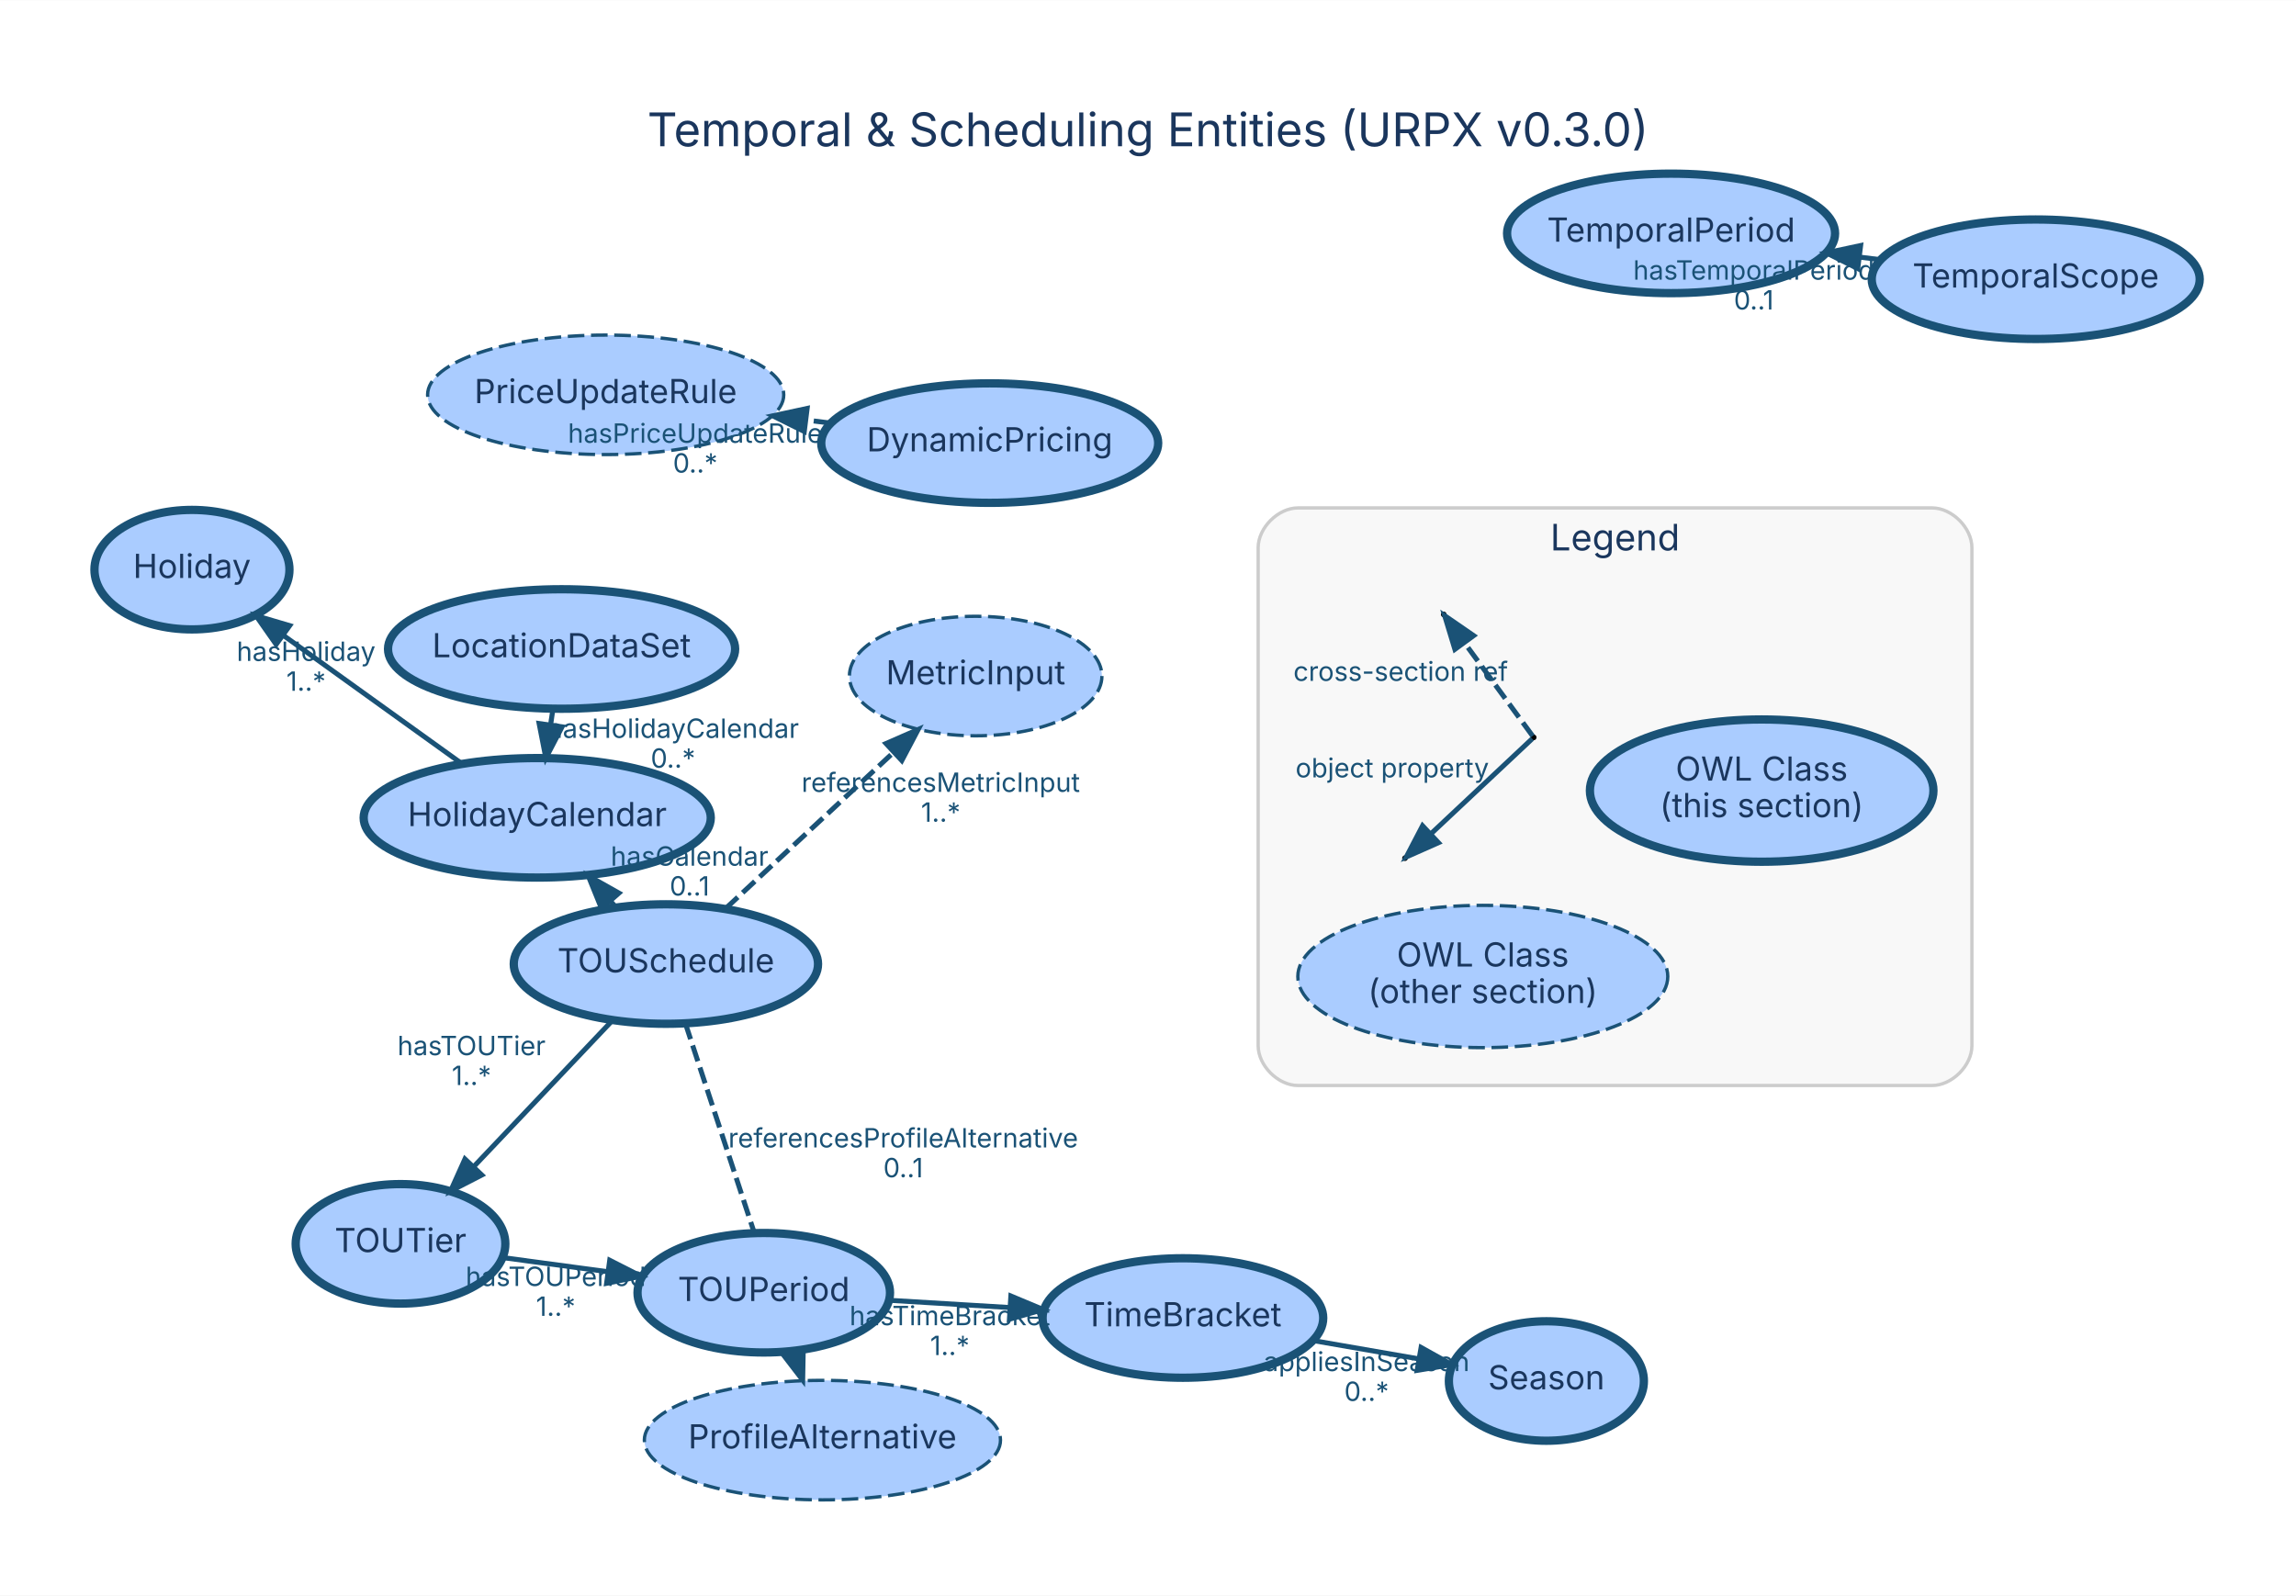
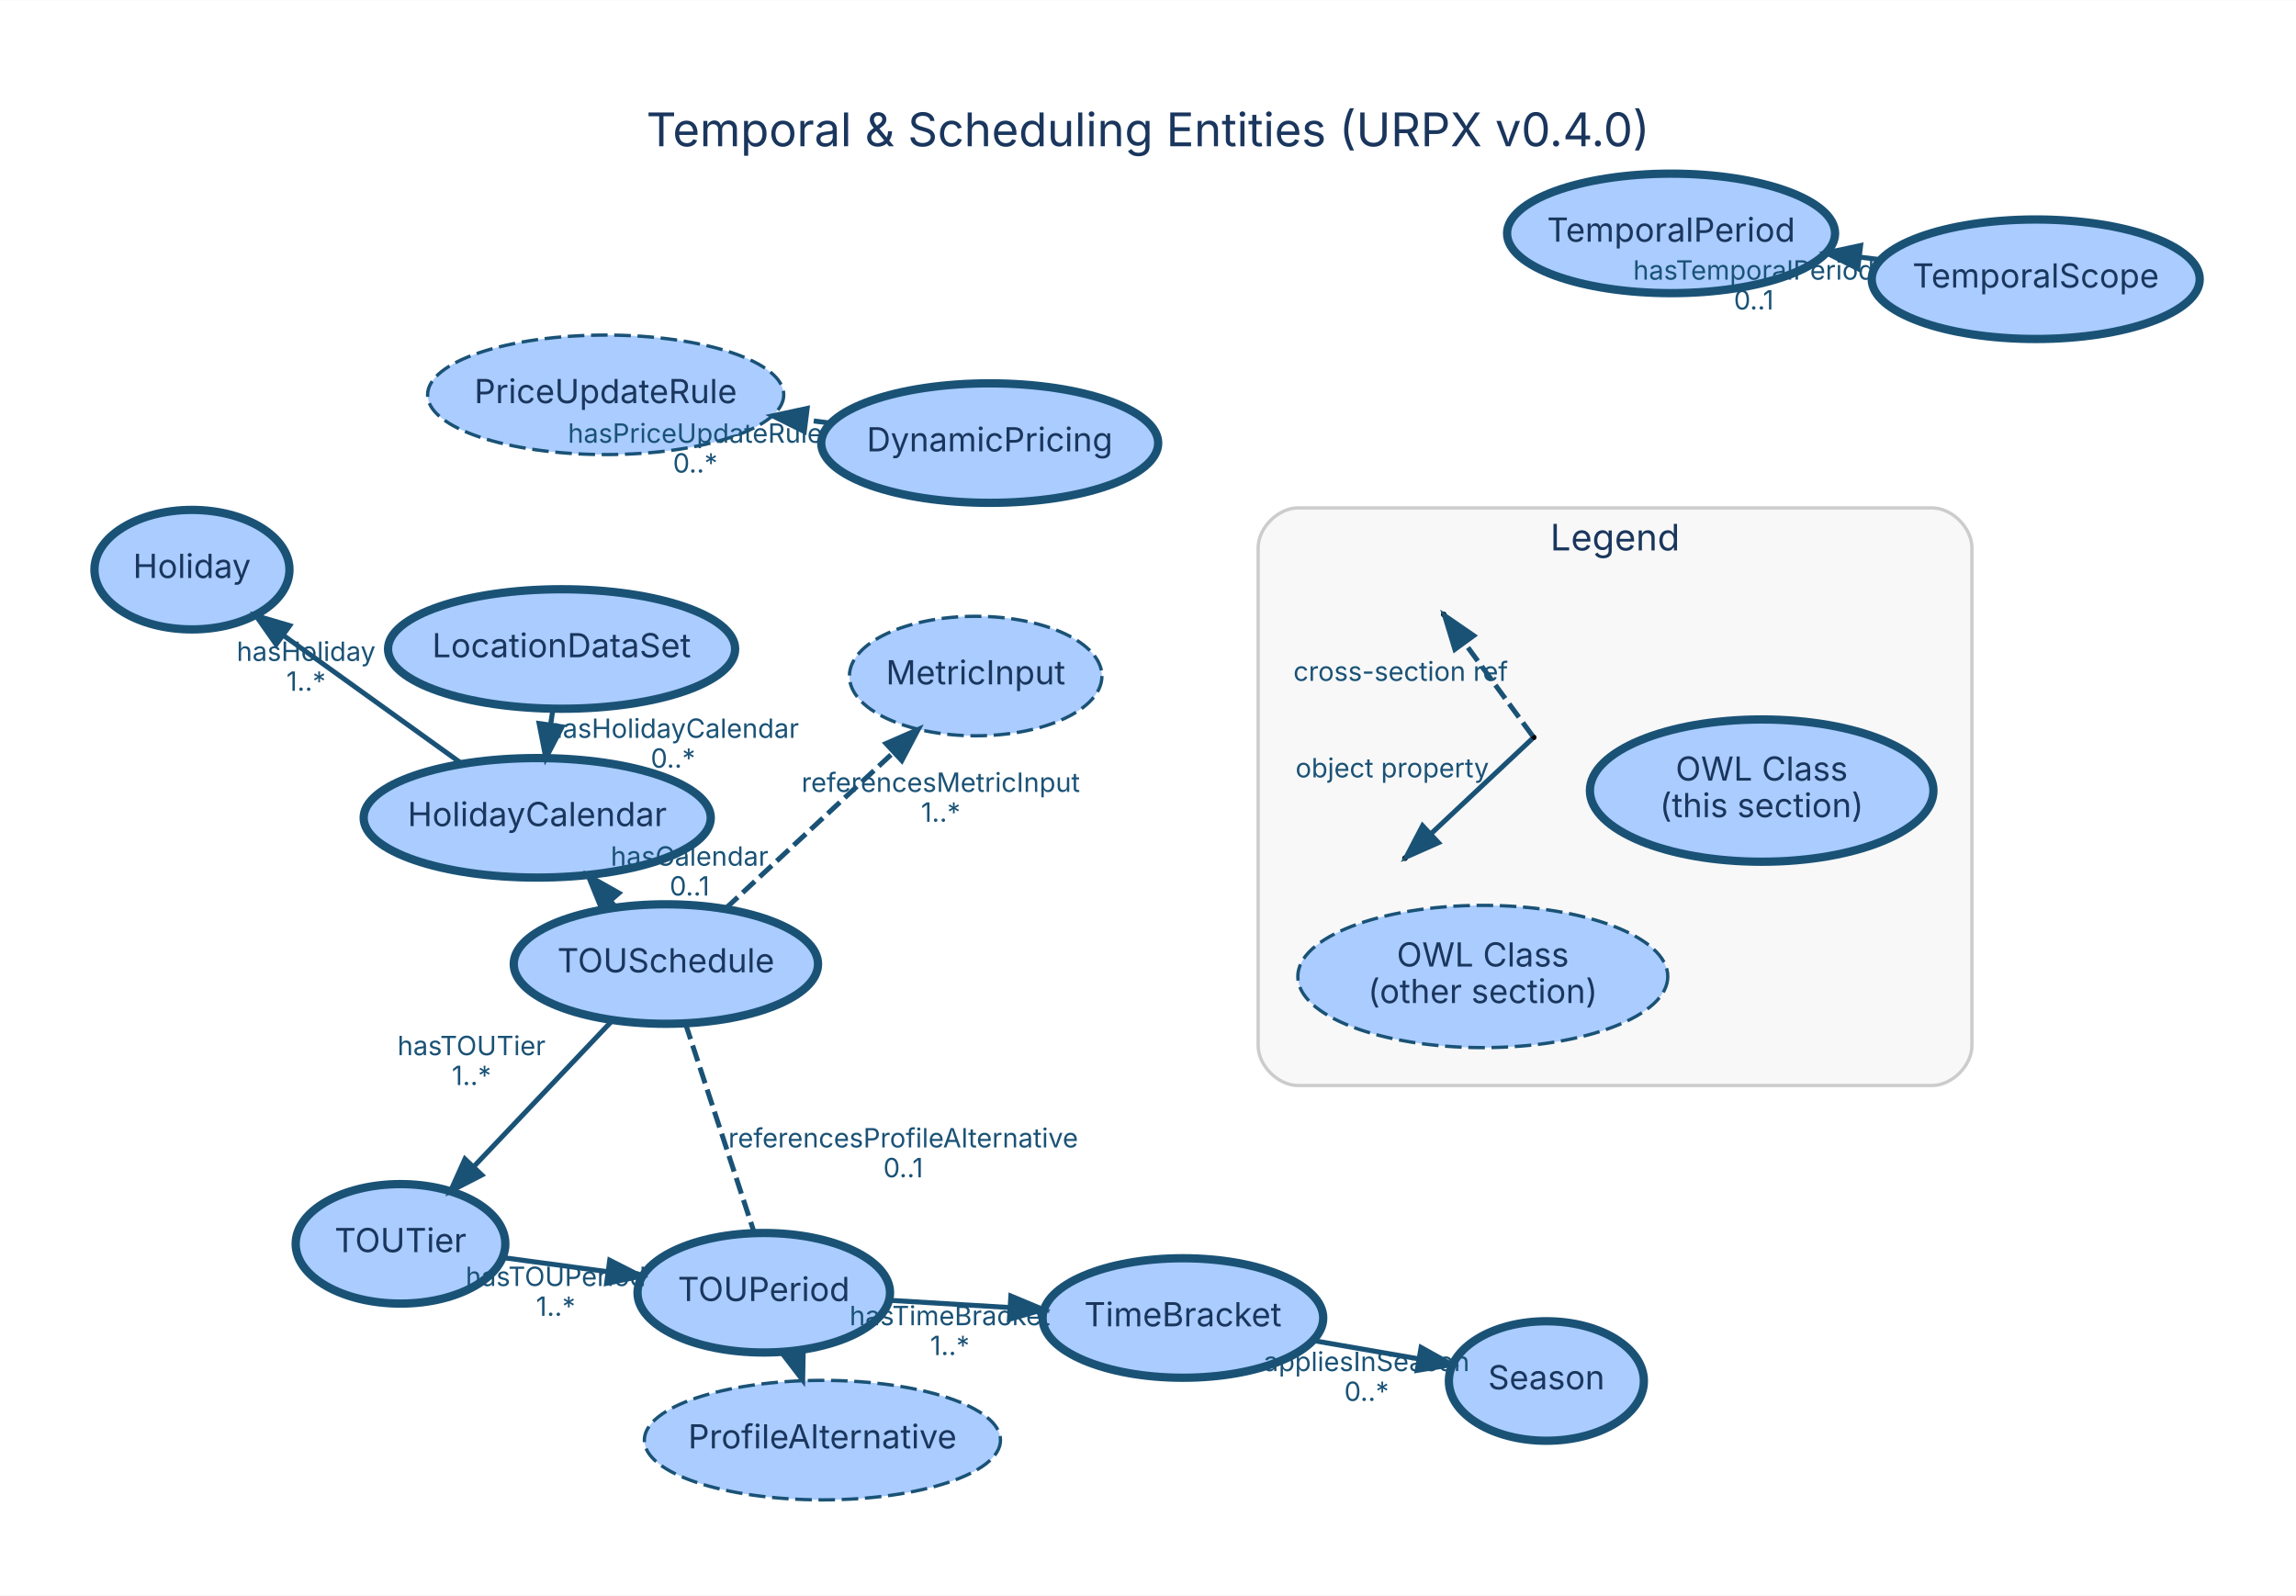
<svg xmlns="http://www.w3.org/2000/svg" width="692pt" height="481pt" viewBox="0.00 0.00 691.60 480.60">
  <g id="graph0" class="graph" transform="scale(1 1) rotate(0) translate(28.8 451.8)">
    <polygon fill="white" stroke="transparent" points="-28.8,28.8 -28.8,-451.8 662.8,-451.8 662.8,28.8 -28.8,28.8" />
-     <text text-anchor="middle" x="317" y="-407.8" font-family="Inter, Helvetica, Arial, sans-serif" font-size="14.00" fill="#1a365d">Temporal &amp; Scheduling Entities (URPX v0.3.0)</text>
+     <text text-anchor="middle" x="317" y="-407.8" font-family="Inter, Helvetica, Arial, sans-serif" font-size="14.00" fill="#1a365d">Temporal &amp; Scheduling Entities (URPX v0.4.0)</text>
    <g id="clust1" class="cluster">
      <path fill="#f8f8f8" stroke="#cccccc" d="M362.18,-124.85C362.18,-124.85 553.18,-124.85 553.18,-124.85 559.18,-124.85 565.18,-130.85 565.18,-136.85 565.18,-136.85 565.18,-286.85 565.18,-286.85 565.18,-292.85 559.18,-298.85 553.18,-298.85 553.18,-298.85 362.18,-298.85 362.18,-298.85 356.18,-298.85 350.18,-292.85 350.18,-286.85 350.18,-286.85 350.18,-136.85 350.18,-136.85 350.18,-130.85 356.18,-124.85 362.18,-124.85" />
      <text text-anchor="middle" x="457.68" y="-286.05" font-family="Inter, Helvetica, Arial, sans-serif" font-size="11.00" fill="#1a365d">Legend</text>
    </g>
    <g id="node1" class="node">
      <ellipse fill="#aaccff" stroke="#1a5276" stroke-width="2.5" cx="437" cy="-35.83" rx="29.37" ry="18" />
      <text text-anchor="middle" x="437" y="-33.33" font-family="Inter, Helvetica, Arial, sans-serif" font-size="10.00" fill="#1a365d">Season</text>
    </g>
    <g id="node2" class="node">
      <ellipse fill="#aaccff" stroke="#1a5276" stroke-width="2.5" cx="171.78" cy="-161.44" rx="45.83" ry="18" />
      <text text-anchor="middle" x="171.78" y="-158.94" font-family="Inter, Helvetica, Arial, sans-serif" font-size="10.00" fill="#1a365d">TOUSchedule</text>
    </g>
    <g id="node3" class="node">
      <ellipse fill="#aaccff" stroke="#1a5276" stroke-width="2.5" cx="91.84" cy="-77.15" rx="31.58" ry="18" />
      <text text-anchor="middle" x="91.84" y="-74.65" font-family="Inter, Helvetica, Arial, sans-serif" font-size="10.00" fill="#1a365d">TOUTier</text>
    </g>
    <g id="edge2" class="edge">
      <path fill="none" stroke="#1a5276" stroke-width="1.5" d="M155.6,-144.38C143.59,-131.72 127.07,-114.3 113.86,-100.37" />
      <polygon fill="#1a5276" stroke="#1a5276" stroke-width="1.5" points="116.33,-97.89 106.91,-93.04 111.25,-102.7 116.33,-97.89" />
      <text text-anchor="middle" x="113.23" y="-133.98" font-family="Inter, Helvetica, Arial, sans-serif" font-size="8.00" fill="#1a5276">hasTOUTier</text>
      <text text-anchor="middle" x="113.23" y="-124.98" font-family="Inter, Helvetica, Arial, sans-serif" font-size="8.00" fill="#1a5276">1..*</text>
    </g>
    <g id="node6" class="node">
      <ellipse fill="#aaccff" stroke="#1a5276" stroke-width="2.5" cx="133.02" cy="-205.49" rx="52.28" ry="18" />
      <text text-anchor="middle" x="133.02" y="-202.99" font-family="Inter, Helvetica, Arial, sans-serif" font-size="10.00" fill="#1a365d">HolidayCalendar</text>
    </g>
    <g id="edge1" class="edge">
      <path fill="none" stroke="#1a5276" stroke-width="1.5" d="M156.68,-178.6C156.17,-179.18 155.66,-179.76 155.14,-180.35" />
      <polygon fill="#1a5276" stroke="#1a5276" stroke-width="1.5" points="152.37,-178.2 148.39,-188.02 157.63,-182.82 152.37,-178.2" />
      <text text-anchor="middle" x="178.91" y="-191.07" font-family="Inter, Helvetica, Arial, sans-serif" font-size="8.00" fill="#1a5276">hasCalendar</text>
      <text text-anchor="middle" x="178.91" y="-182.07" font-family="Inter, Helvetica, Arial, sans-serif" font-size="8.00" fill="#1a5276">0..1</text>
    </g>
    <g id="node12" class="node">
      <ellipse fill="#aaccff" stroke="#1a5276" stroke-dasharray="5,2" cx="265.09" cy="-248.2" rx="38.03" ry="18" />
      <text text-anchor="middle" x="265.09" y="-245.7" font-family="Inter, Helvetica, Arial, sans-serif" font-size="10.00" fill="#1a365d">MetricInput</text>
    </g>
    <g id="edge3" class="edge">
      <path fill="none" stroke="#1a5276" stroke-width="1.5" stroke-dasharray="5,2" d="M189.77,-178.17C204.15,-191.54 224.46,-210.43 240.37,-225.22" />
      <polygon fill="#1a5276" stroke="#1a5276" stroke-width="1.5" points="238.08,-227.87 247.78,-232.11 242.84,-222.74 238.08,-227.87" />
      <text text-anchor="middle" x="254.57" y="-213.3" font-family="Inter, Helvetica, Arial, sans-serif" font-size="8.00" fill="#1a5276">referencesMetricInput</text>
      <text text-anchor="middle" x="254.57" y="-204.3" font-family="Inter, Helvetica, Arial, sans-serif" font-size="8.00" fill="#1a5276">1..*</text>
    </g>
    <g id="node14" class="node">
      <ellipse fill="#aaccff" stroke="#1a5276" stroke-dasharray="5,2" cx="218.93" cy="-18.02" rx="53.64" ry="18" />
      <text text-anchor="middle" x="218.93" y="-15.52" font-family="Inter, Helvetica, Arial, sans-serif" font-size="10.00" fill="#1a365d">ProfileAlternative</text>
    </g>
    <g id="edge4" class="edge">
      <path fill="none" stroke="#1a5276" stroke-width="1.5" stroke-dasharray="5,2" d="M177.65,-143.57C185.74,-118.98 200.36,-74.5 209.86,-45.63" />
      <polygon fill="#1a5276" stroke="#1a5276" stroke-width="1.5" points="213.18,-46.71 212.98,-36.12 206.53,-44.53 213.18,-46.71" />
      <text text-anchor="middle" x="243.26" y="-106.2" font-family="Inter, Helvetica, Arial, sans-serif" font-size="8.00" fill="#1a5276">referencesProfileAlternative</text>
      <text text-anchor="middle" x="243.26" y="-97.2" font-family="Inter, Helvetica, Arial, sans-serif" font-size="8.00" fill="#1a5276">0..1</text>
    </g>
    <g id="node4" class="node">
      <ellipse fill="#aaccff" stroke="#1a5276" stroke-width="2.5" cx="201.26" cy="-62.42" rx="38.03" ry="18" />
      <text text-anchor="middle" x="201.26" y="-59.92" font-family="Inter, Helvetica, Arial, sans-serif" font-size="10.00" fill="#1a365d">TOUPeriod</text>
    </g>
    <g id="edge5" class="edge">
      <path fill="none" stroke="#1a5276" stroke-width="1.5" d="M122.9,-72.97C132.67,-71.65 143.68,-70.17 154.3,-68.74" />
      <polygon fill="#1a5276" stroke="#1a5276" stroke-width="1.5" points="154.86,-72.2 164.3,-67.4 153.92,-65.26 154.86,-72.2" />
      <text text-anchor="middle" x="138.6" y="-64.45" font-family="Inter, Helvetica, Arial, sans-serif" font-size="8.00" fill="#1a5276">hasTOUPeriod</text>
      <text text-anchor="middle" x="138.6" y="-55.45" font-family="Inter, Helvetica, Arial, sans-serif" font-size="8.00" fill="#1a5276">1..*</text>
    </g>
    <g id="node5" class="node">
      <ellipse fill="#aaccff" stroke="#1a5276" stroke-width="2.5" cx="327.51" cy="-54.81" rx="42.27" ry="18" />
      <text text-anchor="middle" x="327.51" y="-52.31" font-family="Inter, Helvetica, Arial, sans-serif" font-size="10.00" fill="#1a365d">TimeBracket</text>
    </g>
    <g id="edge6" class="edge">
      <path fill="none" stroke="#1a5276" stroke-width="1.5" d="M239.48,-60.12C250.71,-59.44 263.19,-58.69 275.14,-57.97" />
      <polygon fill="#1a5276" stroke="#1a5276" stroke-width="1.5" points="275.69,-61.44 285.46,-57.35 275.26,-54.45 275.69,-61.44" />
      <text text-anchor="middle" x="257.31" y="-52.64" font-family="Inter, Helvetica, Arial, sans-serif" font-size="8.00" fill="#1a5276">hasTimeBracket</text>
      <text text-anchor="middle" x="257.31" y="-43.64" font-family="Inter, Helvetica, Arial, sans-serif" font-size="8.00" fill="#1a5276">1..*</text>
    </g>
    <g id="edge7" class="edge">
      <path fill="none" stroke="#1a5276" stroke-width="1.5" d="M367.04,-47.96C377.33,-46.17 388.4,-44.26 398.63,-42.48" />
      <polygon fill="#1a5276" stroke="#1a5276" stroke-width="1.5" points="399.26,-45.93 408.52,-40.77 398.07,-39.03 399.26,-45.93" />
      <text text-anchor="middle" x="382.84" y="-38.82" font-family="Inter, Helvetica, Arial, sans-serif" font-size="8.00" fill="#1a5276">appliesInSeason</text>
      <text text-anchor="middle" x="382.84" y="-29.82" font-family="Inter, Helvetica, Arial, sans-serif" font-size="8.00" fill="#1a5276">0..*</text>
    </g>
    <g id="node7" class="node">
      <ellipse fill="#aaccff" stroke="#1a5276" stroke-width="2.5" cx="29.02" cy="-280.25" rx="29.37" ry="18" />
      <text text-anchor="middle" x="29.02" y="-277.75" font-family="Inter, Helvetica, Arial, sans-serif" font-size="10.00" fill="#1a365d">Holiday</text>
    </g>
    <g id="edge8" class="edge">
      <path fill="none" stroke="#1a5276" stroke-width="1.5" d="M110.2,-221.89C94.41,-233.24 73.32,-248.4 56.6,-260.42" />
      <polygon fill="#1a5276" stroke="#1a5276" stroke-width="1.5" points="54.38,-257.71 48.3,-266.39 58.46,-263.39 54.38,-257.71" />
      <text text-anchor="middle" x="63.4" y="-252.76" font-family="Inter, Helvetica, Arial, sans-serif" font-size="8.00" fill="#1a5276">hasHoliday</text>
      <text text-anchor="middle" x="63.4" y="-243.76" font-family="Inter, Helvetica, Arial, sans-serif" font-size="8.00" fill="#1a5276">1..*</text>
    </g>
    <g id="node8" class="node">
      <ellipse fill="#aaccff" stroke="#1a5276" stroke-width="2.5" cx="140.36" cy="-256.35" rx="52.28" ry="18" />
      <text text-anchor="middle" x="140.36" y="-253.85" font-family="Inter, Helvetica, Arial, sans-serif" font-size="10.00" fill="#1a365d">LocationDataSet</text>
    </g>
    <g id="edge9" class="edge">
      <path fill="none" stroke="#1a5276" stroke-width="1.5" d="M137.75,-238.27C137.54,-236.77 137.32,-235.24 137.09,-233.69" />
      <polygon fill="#1a5276" stroke="#1a5276" stroke-width="1.5" points="140.51,-232.9 135.62,-223.5 133.59,-233.9 140.51,-232.9" />
      <text text-anchor="middle" x="173.92" y="-229.58" font-family="Inter, Helvetica, Arial, sans-serif" font-size="8.00" fill="#1a5276">hasHolidayCalendar</text>
      <text text-anchor="middle" x="173.92" y="-220.58" font-family="Inter, Helvetica, Arial, sans-serif" font-size="8.00" fill="#1a5276">0..*</text>
    </g>
    <g id="node9" class="node">
      <ellipse fill="#aaccff" stroke="#1a5276" stroke-width="2.5" cx="269.32" cy="-318.38" rx="50.75" ry="18" />
      <text text-anchor="middle" x="269.32" y="-315.88" font-family="Inter, Helvetica, Arial, sans-serif" font-size="10.00" fill="#1a365d">DynamicPricing</text>
    </g>
    <g id="node13" class="node">
      <ellipse fill="#aaccff" stroke="#1a5276" stroke-dasharray="5,2" cx="153.64" cy="-332.92" rx="53.64" ry="18" />
      <text text-anchor="middle" x="153.64" y="-330.42" font-family="Inter, Helvetica, Arial, sans-serif" font-size="10.00" fill="#1a365d">PriceUpdateRule</text>
    </g>
    <g id="edge10" class="edge">
      <path fill="none" stroke="#1a5276" stroke-width="1.5" stroke-dasharray="5,2" d="M221.27,-324.42C218.86,-324.72 216.43,-325.03 213.99,-325.33" />
      <polygon fill="#1a5276" stroke="#1a5276" stroke-width="1.5" points="213.46,-321.87 203.97,-326.59 214.33,-328.82 213.46,-321.87" />
      <text text-anchor="middle" x="180.63" y="-318.48" font-family="Inter, Helvetica, Arial, sans-serif" font-size="8.00" fill="#1a5276">hasPriceUpdateRule</text>
      <text text-anchor="middle" x="180.63" y="-309.48" font-family="Inter, Helvetica, Arial, sans-serif" font-size="8.00" fill="#1a5276">0..*</text>
    </g>
    <g id="node10" class="node">
      <ellipse fill="#aaccff" stroke="#1a5276" stroke-width="2.5" cx="584.4" cy="-367.74" rx="49.4" ry="18" />
      <text text-anchor="middle" x="584.4" y="-365.24" font-family="Inter, Helvetica, Arial, sans-serif" font-size="10.00" fill="#1a365d">TemporalScope</text>
    </g>
    <g id="node11" class="node">
      <ellipse fill="#aaccff" stroke="#1a5276" stroke-width="2.5" cx="474.56" cy="-381.55" rx="49.4" ry="18" />
      <text text-anchor="middle" x="474.56" y="-379.05" font-family="Inter, Helvetica, Arial, sans-serif" font-size="10.00" fill="#1a365d">TemporalPeriod</text>
    </g>
    <g id="edge11" class="edge">
      <path fill="none" stroke="#1a5276" stroke-width="1.5" d="M537.5,-373.64C535.49,-373.89 533.46,-374.15 531.43,-374.4" />
      <polygon fill="#1a5276" stroke="#1a5276" stroke-width="1.5" points="530.79,-370.96 521.31,-375.68 531.66,-377.9 530.79,-370.96" />
      <text text-anchor="middle" x="499.47" y="-367.62" font-family="Inter, Helvetica, Arial, sans-serif" font-size="8.00" fill="#1a5276">hasTemporalPeriod</text>
      <text text-anchor="middle" x="499.47" y="-358.62" font-family="Inter, Helvetica, Arial, sans-serif" font-size="8.00" fill="#1a5276">0..1</text>
    </g>
    <g id="node15" class="node">
      <ellipse fill="#aaccff" stroke="#1a5276" stroke-width="2.5" cx="501.85" cy="-213.69" rx="51.74" ry="21.43" />
      <text text-anchor="middle" x="501.85" y="-216.69" font-family="Inter, Helvetica, Arial, sans-serif" font-size="10.00" fill="#1a365d">OWL Class</text>
      <text text-anchor="middle" x="501.85" y="-205.69" font-family="Inter, Helvetica, Arial, sans-serif" font-size="10.00" fill="#1a365d">(this section)</text>
    </g>
    <g id="node16" class="node">
      <ellipse fill="#aaccff" stroke="#1a5276" stroke-dasharray="5,2" cx="417.85" cy="-157.69" rx="55.72" ry="21.43" />
      <text text-anchor="middle" x="417.85" y="-160.69" font-family="Inter, Helvetica, Arial, sans-serif" font-size="10.00" fill="#1a365d">OWL Class</text>
      <text text-anchor="middle" x="417.85" y="-149.69" font-family="Inter, Helvetica, Arial, sans-serif" font-size="10.00" fill="#1a365d">(other section)</text>
    </g>
    <g id="node17" class="node">
      <ellipse fill="black" stroke="black" cx="433.17" cy="-229.72" rx="0.36" ry="0.36" />
    </g>
    <g id="node18" class="node">
      <ellipse fill="black" stroke="black" cx="394.42" cy="-193.34" rx="0.36" ry="0.36" />
    </g>
    <g id="edge12" class="edge">
      <path fill="none" stroke="#1a5276" stroke-width="1.5" d="M432.73,-229.31C429.8,-226.56 412.75,-210.55 402.4,-200.84" />
      <polygon fill="#1a5276" stroke="#1a5276" stroke-width="1.5" points="404.49,-198 394.8,-193.7 399.7,-203.1 404.49,-198" />
      <text text-anchor="middle" x="390.57" y="-217.68" font-family="Inter, Helvetica, Arial, sans-serif" font-size="8.00" fill="#1a5276">object property</text>
    </g>
    <g id="node19" class="node">
      <ellipse fill="black" stroke="black" cx="406.09" cy="-266.75" rx="0.36" ry="0.36" />
    </g>
    <g id="edge13" class="edge">
      <path fill="none" stroke="#1a5276" stroke-width="1.5" stroke-dasharray="5,2" d="M432.86,-230.14C430.88,-232.85 419.65,-248.21 412.38,-258.16" />
      <polygon fill="#1a5276" stroke="#1a5276" stroke-width="1.5" points="409.44,-256.25 406.36,-266.39 415.09,-260.38 409.44,-256.25" />
      <text text-anchor="middle" x="393.12" y="-246.75" font-family="Inter, Helvetica, Arial, sans-serif" font-size="8.00" fill="#1a5276">cross-section ref</text>
    </g>
  </g>
</svg>
